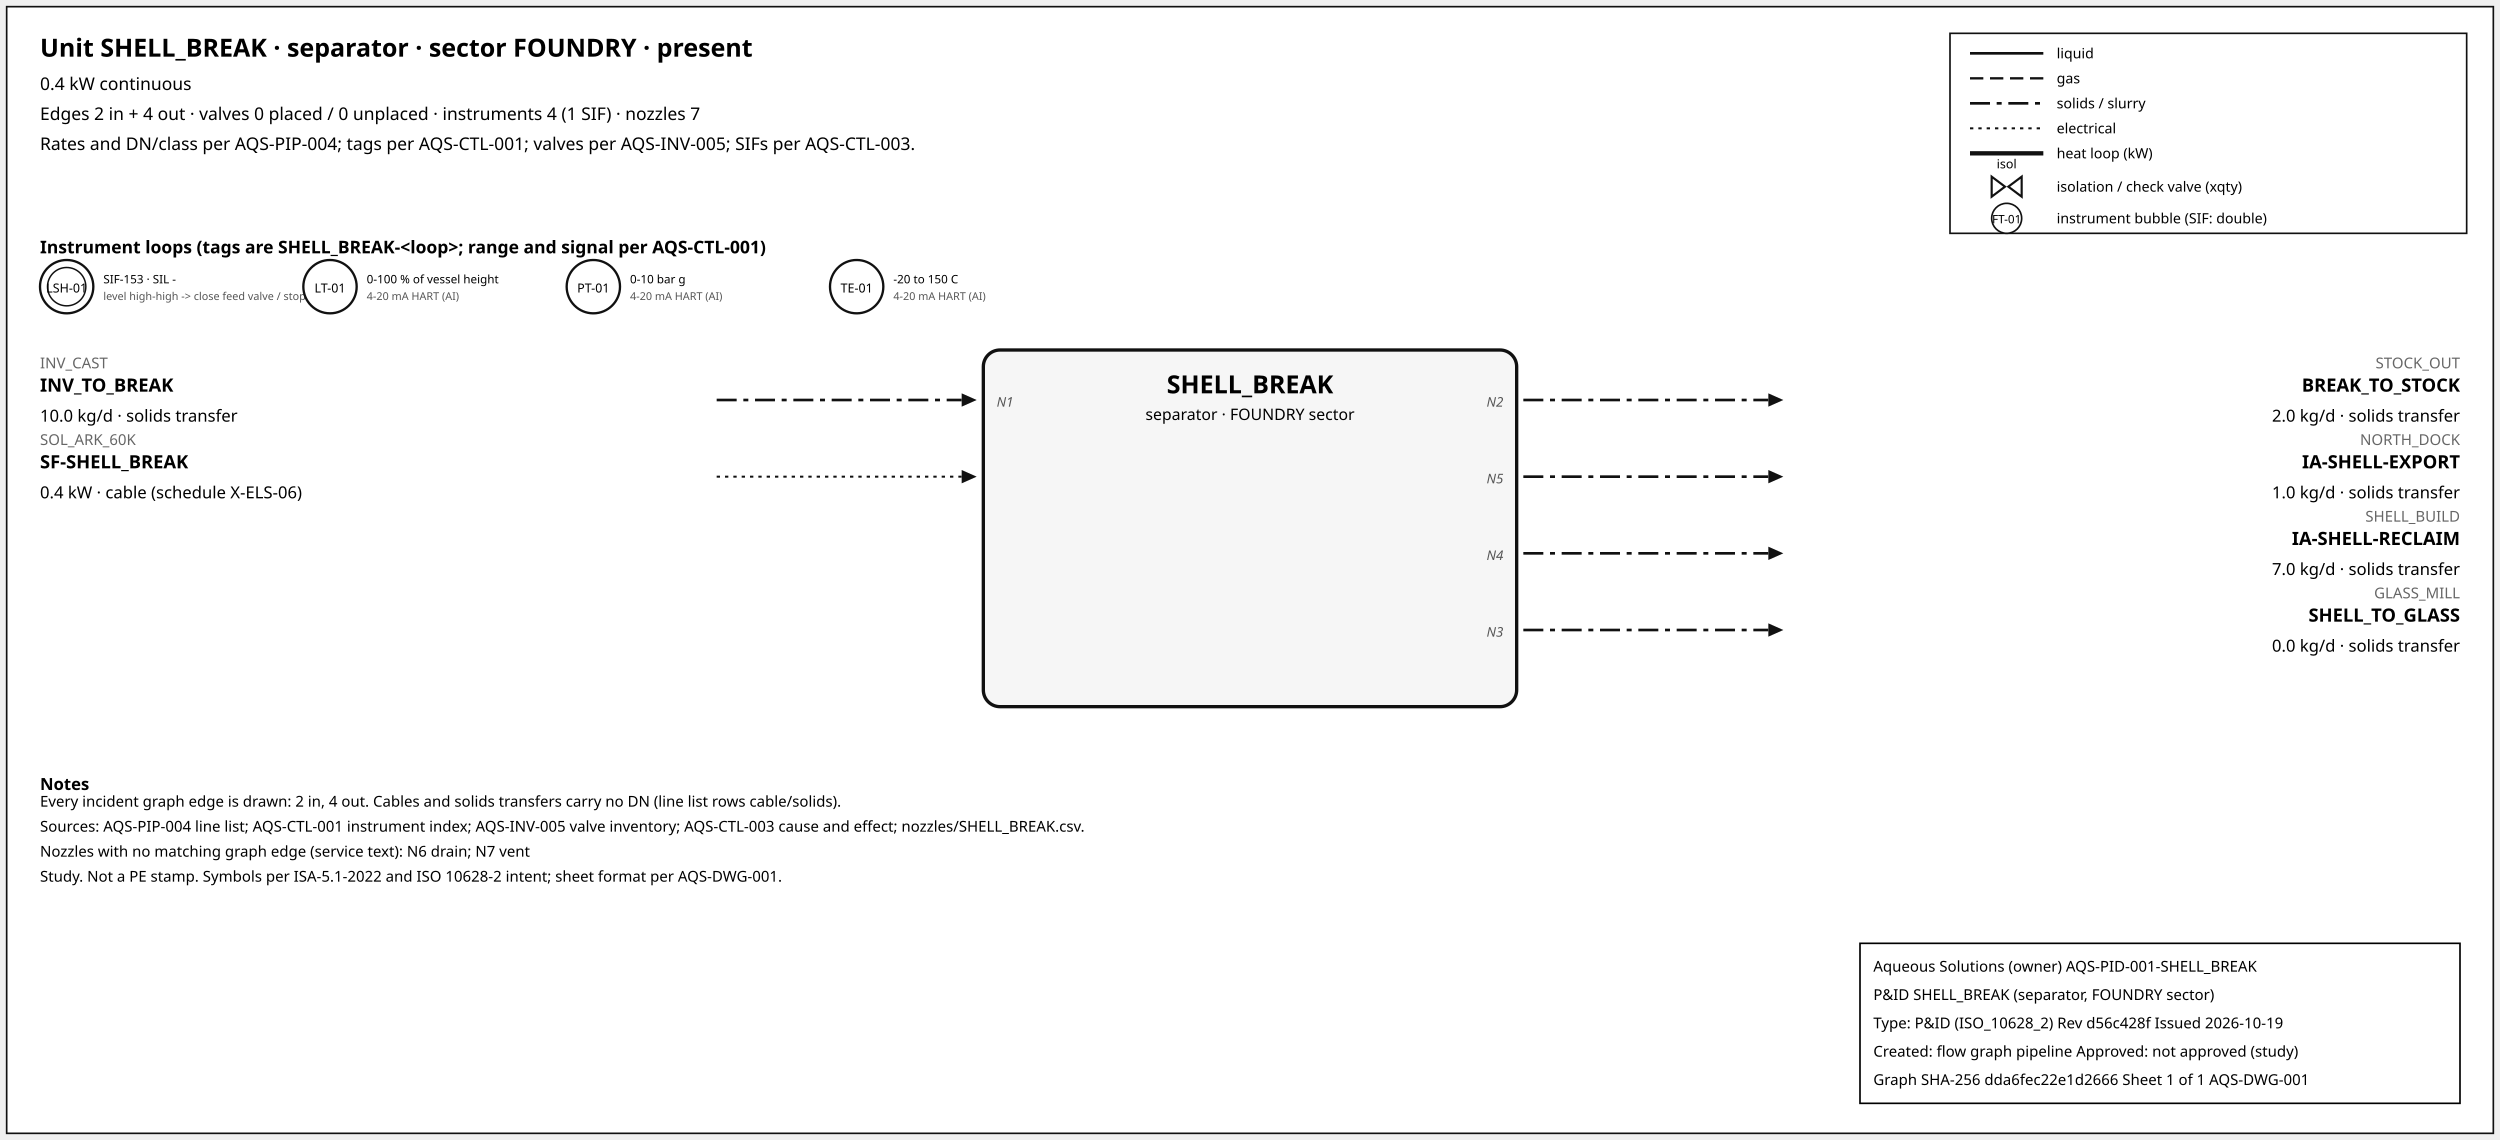
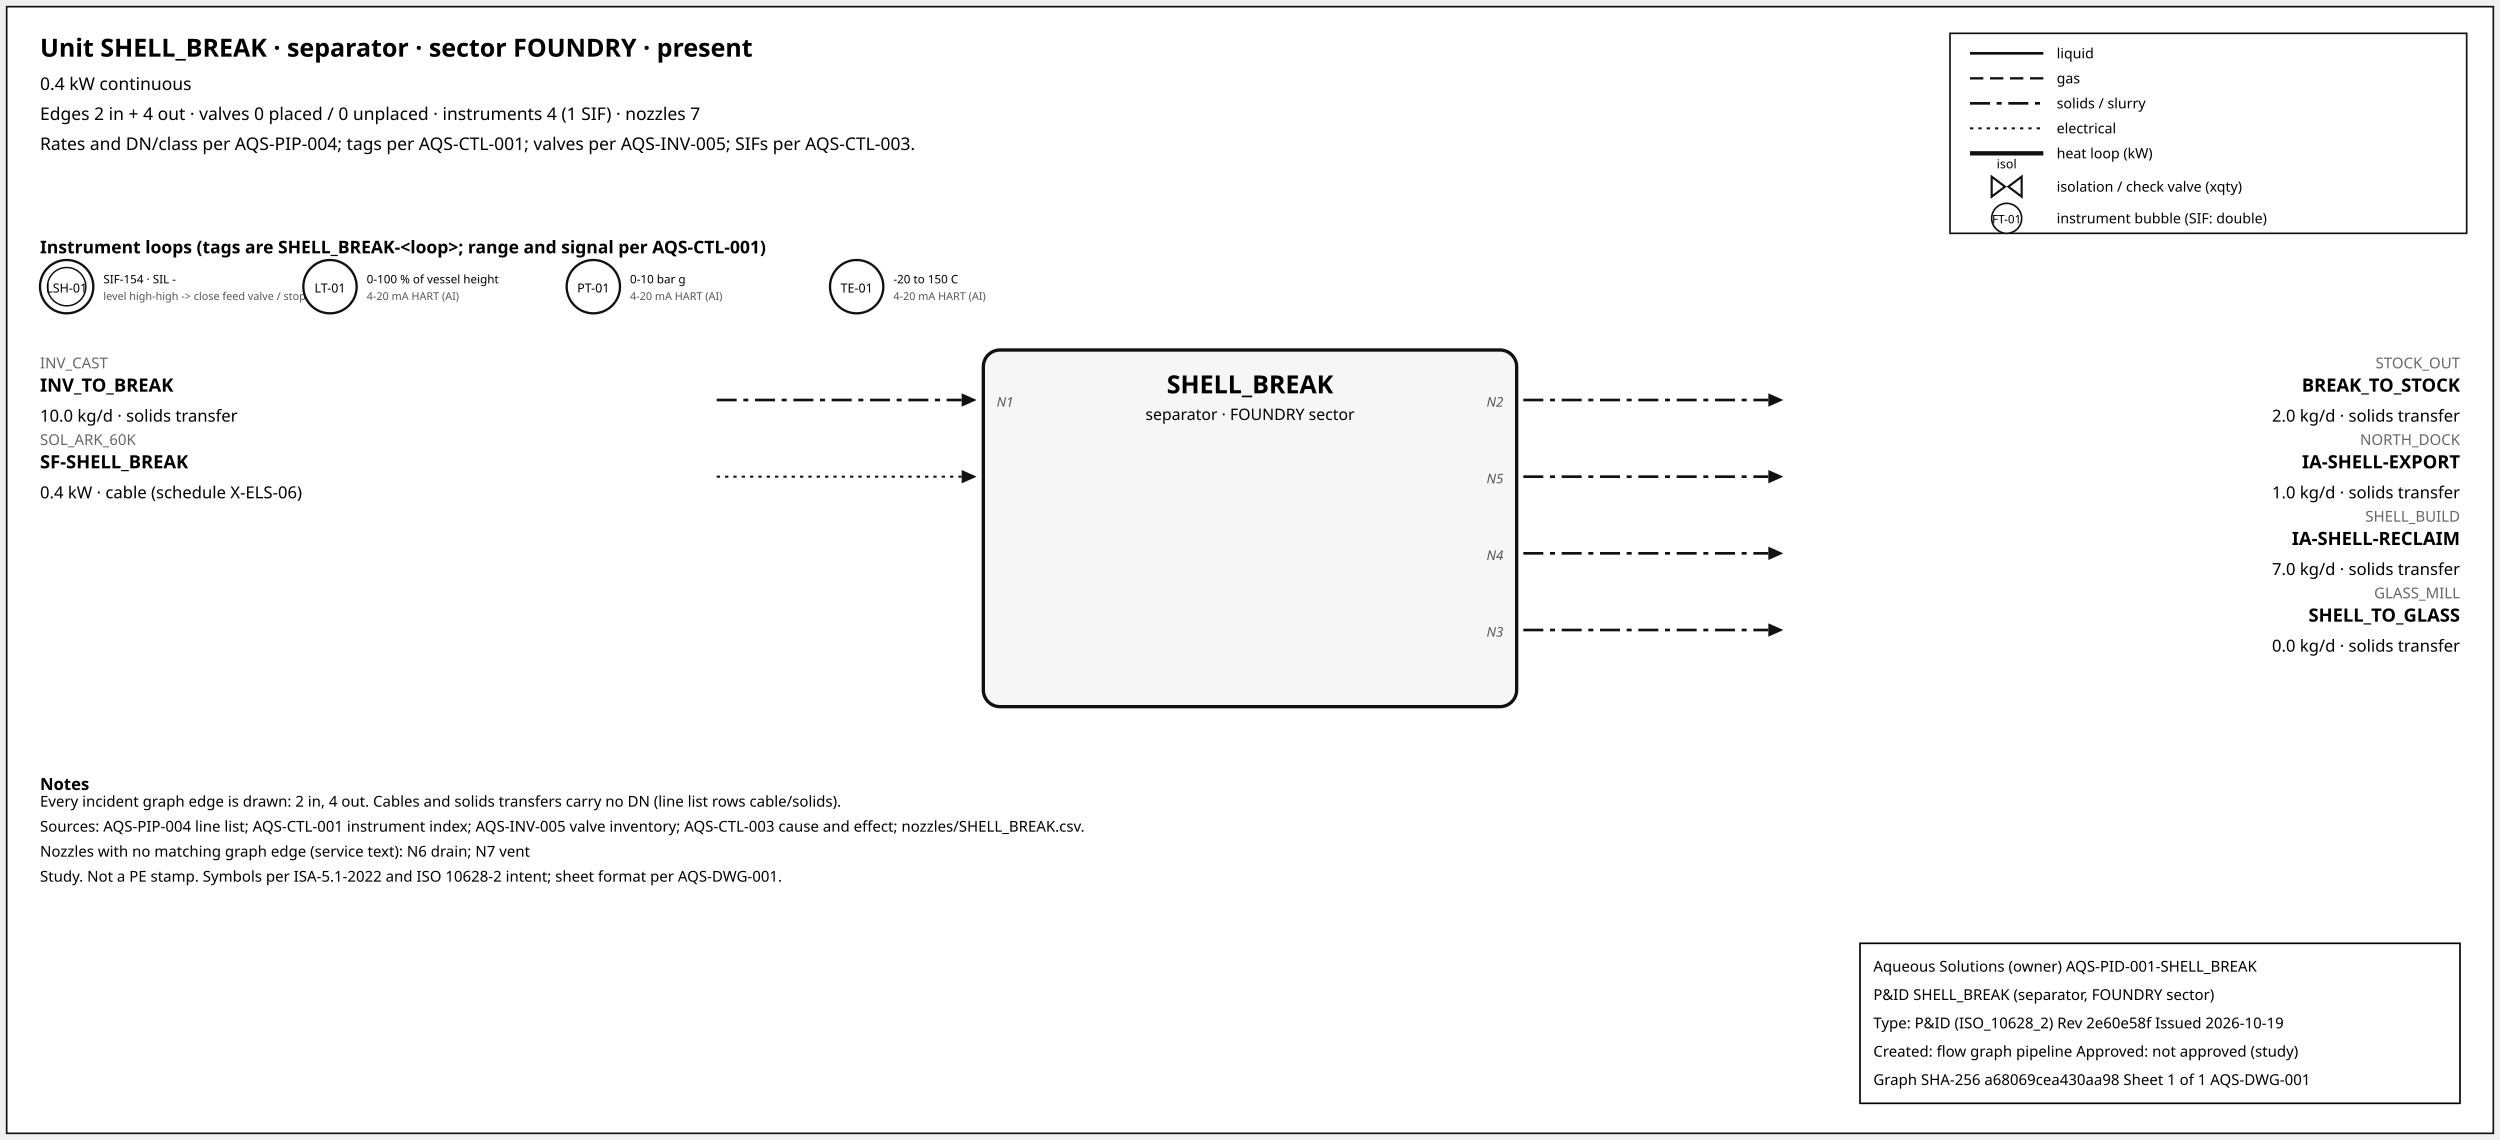
<svg xmlns="http://www.w3.org/2000/svg" width="1500" height="684" font-family="sans-serif">
  <rect x="4" y="4" width="1492" height="676" fill="white" stroke="#111" />
  <text x="24" y="34" font-size="15" font-weight="600">Unit SHELL_BREAK · separator · sector FOUNDRY · present</text>
  <text x="24" y="54" font-size="10.5">0.4 kW continuous</text>
  <text x="24" y="72" font-size="10.5">Edges 2 in + 4 out · valves 0 placed / 0 unplaced · instruments 4 (1 SIF) · nozzles 7</text>
  <text x="24" y="90" font-size="10.5">Rates and DN/class per AQS-PIP-004; tags per AQS-CTL-001; valves per AQS-INV-005; SIFs per AQS-CTL-003.</text>
  <rect x="1170" y="20" width="310" height="120" fill="white" stroke="#111" />
  <line x1="1182" y1="32" x2="1226" y2="32" stroke="#111" stroke-width="1.6" />
  <text x="1234" y="35" font-size="8.5">liquid</text>
  <line x1="1182" y1="47" x2="1226" y2="47" stroke="#111" stroke-width="1.4" stroke-dasharray="8,4" />
  <text x="1234" y="50" font-size="8.5">gas</text>
  <line x1="1182" y1="62" x2="1226" y2="62" stroke="#111" stroke-width="1.6" stroke-dasharray="12,4,3,4" />
  <text x="1234" y="65" font-size="8.5">solids / slurry</text>
  <line x1="1182" y1="77" x2="1226" y2="77" stroke="#111" stroke-width="1.2" stroke-dasharray="2,3" />
  <text x="1234" y="80" font-size="8.5">electrical</text>
  <line x1="1182" y1="92" x2="1226" y2="92" stroke="#111" stroke-width="2.6" />
  <text x="1234" y="95" font-size="8.5">heat loop (kW)</text>
  <path d="M 1195.0,106 L 1203.0,112 L 1195.0,118 Z M 1213.0,106 L 1205.0,112 L 1213.0,118 Z" fill="white" stroke="#111" stroke-width="1.3" />
  <text x="1204.0" y="101.0" font-size="7.5" text-anchor="middle">isol</text>
  <text x="1234" y="115" font-size="8.5">isolation / check valve (xqty)</text>
  <circle cx="1204" cy="131" r="9" fill="white" stroke="#111" />
  <text x="1204" y="134" font-size="7" text-anchor="middle">FT-01</text>
  <text x="1234" y="134" font-size="8.5">instrument bubble (SIF: double)</text>
  <text x="24" y="152" font-size="10.5" font-weight="600">Instrument loops (tags are SHELL_BREAK-&lt;loop&gt;; range and signal per AQS-CTL-001)</text>
  <circle cx="40" cy="172" r="16" fill="white" stroke="#111" stroke-width="1.4" />
  <circle cx="40" cy="172" r="11.5" fill="none" stroke="#111" stroke-width="0.9" />
  <text x="40" y="175.5" font-size="7.5" text-anchor="middle">LSH-01</text>
-   <text x="62" y="170" font-size="7">SIF-153 · SIL -</text>
+   <text x="62" y="170" font-size="7">SIF-154 · SIL -</text>
  <text x="62" y="180" font-size="6.5" fill="#555">level high-high -&gt; close feed valve / stop f</text>
  <circle cx="198" cy="172" r="16" fill="white" stroke="#111" stroke-width="1.4" />
  <text x="198" y="175.5" font-size="7.5" text-anchor="middle">LT-01</text>
  <text x="220" y="170" font-size="7">0-100 % of vessel height</text>
  <text x="220" y="180" font-size="6.5" fill="#555">4-20 mA HART (AI)</text>
  <circle cx="356" cy="172" r="16" fill="white" stroke="#111" stroke-width="1.4" />
  <text x="356" y="175.5" font-size="7.5" text-anchor="middle">PT-01</text>
  <text x="378" y="170" font-size="7">0-10 bar g</text>
  <text x="378" y="180" font-size="6.5" fill="#555">4-20 mA HART (AI)</text>
  <circle cx="514" cy="172" r="16" fill="white" stroke="#111" stroke-width="1.4" />
  <text x="514" y="175.5" font-size="7.5" text-anchor="middle">TE-01</text>
  <text x="536" y="170" font-size="7">-20 to 150 C</text>
  <text x="536" y="180" font-size="6.5" fill="#555">4-20 mA HART (AI)</text>
  <rect x="590" y="210" width="320" height="214" rx="10" fill="#f6f6f6" stroke="#111" stroke-width="2" />
  <text x="750.0" y="236" font-size="15" font-weight="700" text-anchor="middle">SHELL_BREAK</text>
  <text x="750.0" y="252" font-size="9.5" text-anchor="middle">separator · FOUNDRY sector</text>
  <line x1="430" y1="240" x2="577" y2="240" stroke="#111" stroke-width="1.6" stroke-dasharray="12,4,3,4" class="edge-in" />
  <polygon points="586,240 577,236 577,244" fill="#111" />
  <text x="24" y="221" font-size="9" fill="#666" text-anchor="start">INV_CAST</text>
  <text x="24" y="235" font-size="11" font-weight="600" text-anchor="start">INV_TO_BREAK</text>
  <text x="24" y="253" font-size="10" text-anchor="start">10.0 kg/d · solids transfer</text>
  <text x="598" y="244" font-size="8" font-style="italic" fill="#555" text-anchor="start">N1</text>
  <line x1="430" y1="286" x2="577" y2="286" stroke="#111" stroke-width="1.2" stroke-dasharray="2,3" class="edge-in" />
  <polygon points="586,286 577,282 577,290" fill="#111" />
  <text x="24" y="267" font-size="9" fill="#666" text-anchor="start">SOL_ARK_60K</text>
  <text x="24" y="281" font-size="11" font-weight="600" text-anchor="start">SF-SHELL_BREAK</text>
  <text x="24" y="299" font-size="10" text-anchor="start">0.4 kW · cable (schedule X-ELS-06)</text>
  <line x1="914" y1="240" x2="1061" y2="240" stroke="#111" stroke-width="1.6" stroke-dasharray="12,4,3,4" class="edge-out" />
  <polygon points="1070,240 1061,236 1061,244" fill="#111" />
  <text x="1476" y="221" font-size="9" fill="#666" text-anchor="end">STOCK_OUT</text>
  <text x="1476" y="235" font-size="11" font-weight="600" text-anchor="end">BREAK_TO_STOCK</text>
  <text x="1476" y="253" font-size="10" text-anchor="end">2.0 kg/d · solids transfer</text>
  <text x="902" y="244" font-size="8" font-style="italic" fill="#555" text-anchor="end">N2</text>
  <line x1="914" y1="286" x2="1061" y2="286" stroke="#111" stroke-width="1.6" stroke-dasharray="12,4,3,4" class="edge-out" />
  <polygon points="1070,286 1061,282 1061,290" fill="#111" />
  <text x="1476" y="267" font-size="9" fill="#666" text-anchor="end">NORTH_DOCK</text>
  <text x="1476" y="281" font-size="11" font-weight="600" text-anchor="end">IA-SHELL-EXPORT</text>
  <text x="1476" y="299" font-size="10" text-anchor="end">1.0 kg/d · solids transfer</text>
  <text x="902" y="290" font-size="8" font-style="italic" fill="#555" text-anchor="end">N5</text>
  <line x1="914" y1="332" x2="1061" y2="332" stroke="#111" stroke-width="1.6" stroke-dasharray="12,4,3,4" class="edge-out" />
  <polygon points="1070,332 1061,328 1061,336" fill="#111" />
  <text x="1476" y="313" font-size="9" fill="#666" text-anchor="end">SHELL_BUILD</text>
  <text x="1476" y="327" font-size="11" font-weight="600" text-anchor="end">IA-SHELL-RECLAIM</text>
  <text x="1476" y="345" font-size="10" text-anchor="end">7.0 kg/d · solids transfer</text>
  <text x="902" y="336" font-size="8" font-style="italic" fill="#555" text-anchor="end">N4</text>
  <line x1="914" y1="378" x2="1061" y2="378" stroke="#111" stroke-width="1.6" stroke-dasharray="12,4,3,4" class="edge-out" />
  <polygon points="1070,378 1061,374 1061,382" fill="#111" />
  <text x="1476" y="359" font-size="9" fill="#666" text-anchor="end">GLASS_MILL</text>
  <text x="1476" y="373" font-size="11" font-weight="600" text-anchor="end">SHELL_TO_GLASS</text>
  <text x="1476" y="391" font-size="10" text-anchor="end">0.0 kg/d · solids transfer</text>
  <text x="902" y="382" font-size="8" font-style="italic" fill="#555" text-anchor="end">N3</text>
  <text x="24" y="474" font-size="10" font-weight="600">Notes</text>
  <text x="24" y="484" font-size="9">Every incident graph edge is drawn: 2 in, 4 out. Cables and solids transfers carry no DN (line list rows cable/solids).</text>
  <text x="24" y="499" font-size="9">Sources: AQS-PIP-004 line list; AQS-CTL-001 instrument index; AQS-INV-005 valve inventory; AQS-CTL-003 cause and effect; nozzles/SHELL_BREAK.csv.</text>
  <text x="24" y="514" font-size="9">Nozzles with no matching graph edge (service text): N6 drain; N7 vent</text>
  <text x="24" y="529" font-size="9">Study. Not a PE stamp. Symbols per ISA-5.1-2022 and ISO 10628-2 intent; sheet format per AQS-DWG-001.</text>
  <g id="aqs-title-block">
    <rect x="1116" y="566" width="360" height="96" fill="white" stroke="black" stroke-width="1" />
    <text x="1124" y="583" font-size="9">Aqueous Solutions (owner)   AQS-PID-001-SHELL_BREAK</text>
    <text x="1124" y="600" font-size="9">P&amp;ID SHELL_BREAK (separator, FOUNDRY sector)</text>
-     <text x="1124" y="617" font-size="9">Type: P&amp;ID (ISO_10628_2)   Rev d56c428f   Issued 2026-10-19</text>
+     <text x="1124" y="617" font-size="9">Type: P&amp;ID (ISO_10628_2)   Rev 2e60e58f   Issued 2026-10-19</text>
    <text x="1124" y="634" font-size="9">Created: flow graph pipeline   Approved: not approved (study)</text>
-     <text x="1124" y="651" font-size="9">Graph SHA-256 dda6fec22e1d2666   Sheet 1 of 1   AQS-DWG-001</text>
+     <text x="1124" y="651" font-size="9">Graph SHA-256 a68069cea430aa98   Sheet 1 of 1   AQS-DWG-001</text>
  </g>
</svg>
